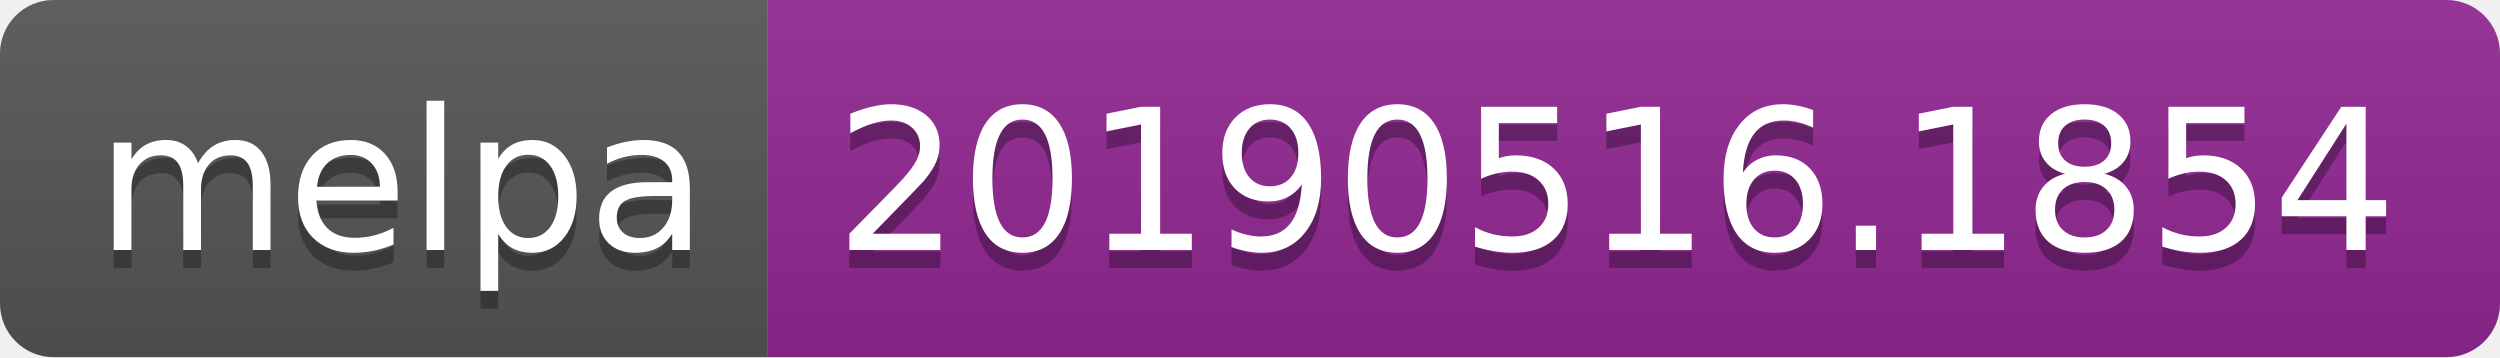
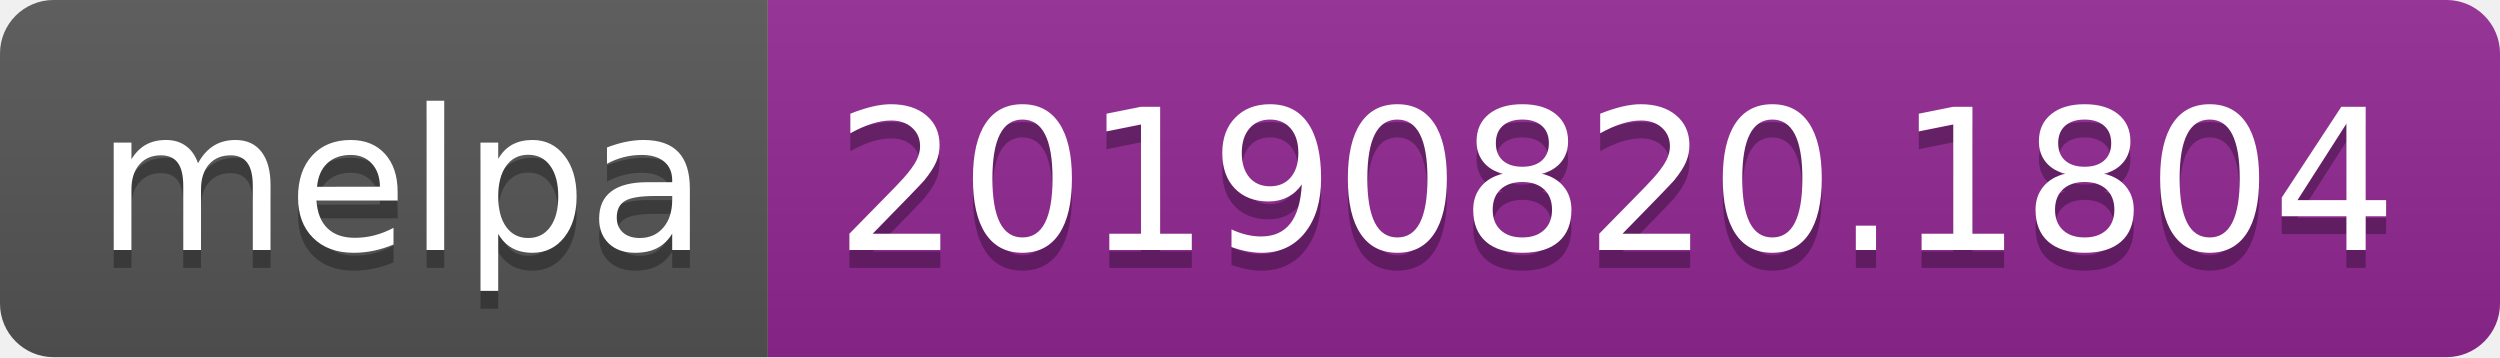
<svg xmlns="http://www.w3.org/2000/svg" width="140" height="20">
  <linearGradient id="b" x2="0" y2="100%">
    <stop offset="0" stop-color="#bbb" stop-opacity=".1" />
    <stop offset="1" stop-opacity=".1" />
  </linearGradient>
  <clipPath id="a">
    <rect width="140" height="20" rx="3" fill="#fff" />
  </clipPath>
  <g clip-path="url(#a)">
    <path fill="#555" d="M0 0h43v20H0z" />
    <path fill="#922793" d="M43 0h97v20H43z" />
    <path fill="url(#b)" d="M0 0h140v20H0z" />
  </g>
  <g fill="#fff" text-anchor="middle" font-family="DejaVu Sans,Verdana,Geneva,sans-serif" font-size="110">
    <text x="225" y="150" fill="#010101" fill-opacity=".3" transform="scale(.1)" textLength="330">melpa</text>
    <text x="225" y="140" transform="scale(.1)" textLength="330">melpa</text>
-     <text x="905" y="150" fill="#010101" fill-opacity=".3" transform="scale(.1)" textLength="870">20190516.1854</text>
-     <text x="905" y="140" transform="scale(.1)" textLength="870">20190516.1854</text>
+     <text x="905" y="150" fill="#010101" fill-opacity=".3" transform="scale(.1)" textLength="870">20190820.1804</text>
+     <text x="905" y="140" transform="scale(.1)" textLength="870">20190820.1804</text>
  </g>
</svg>
